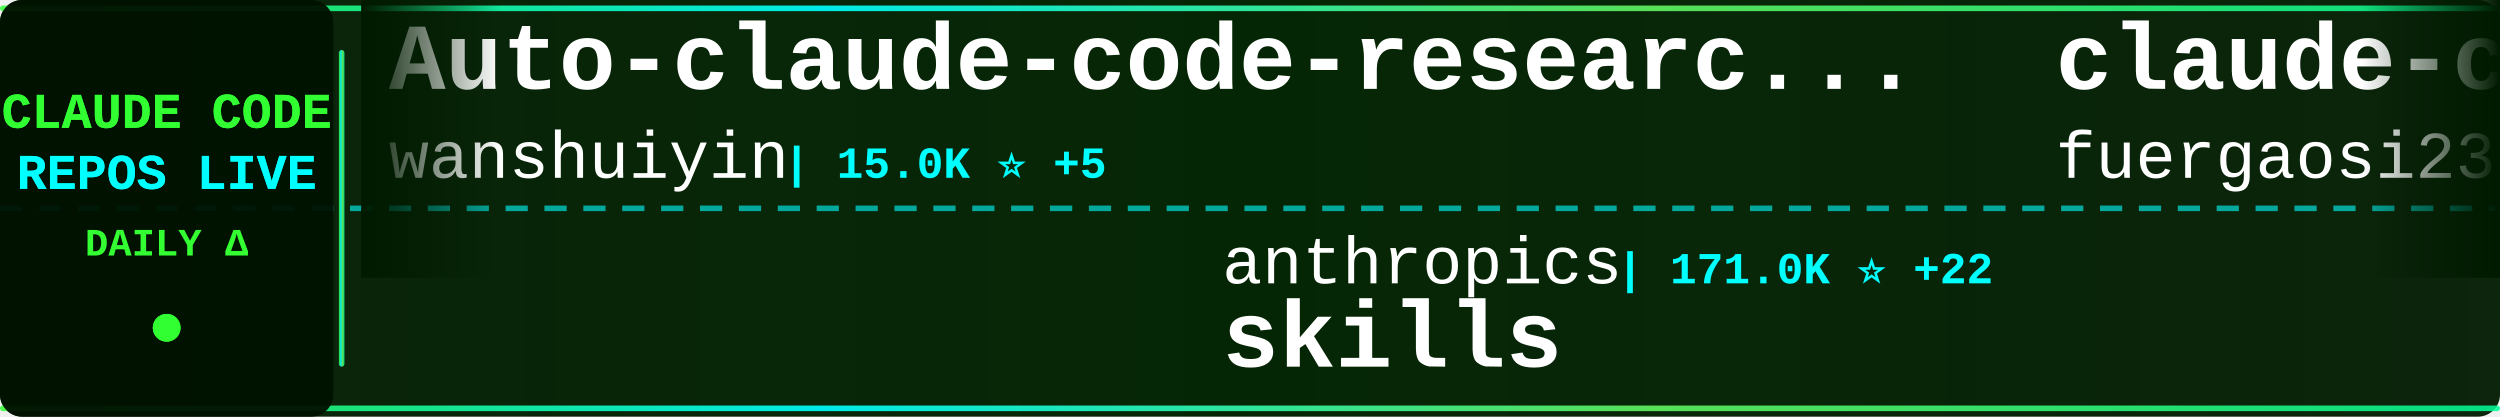
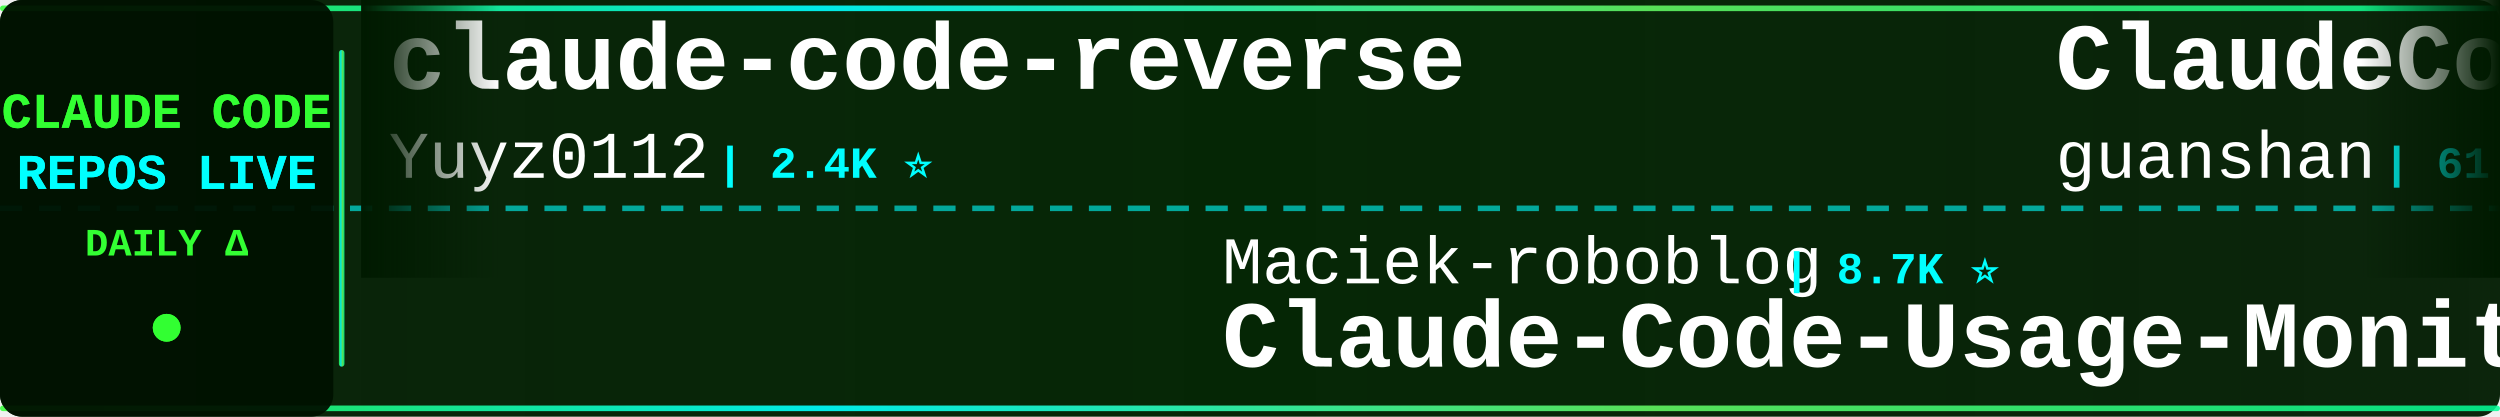
<svg xmlns="http://www.w3.org/2000/svg" width="900" height="150">
  <defs>
    <linearGradient id="tickerBg" x1="0%" y1="0%" x2="100%" y2="0%">
      <stop offset="0%" style="stop-color:#001a00;stop-opacity:0.95" />
      <stop offset="50%" style="stop-color:#002200;stop-opacity:0.98" />
      <stop offset="100%" style="stop-color:#001a00;stop-opacity:0.95" />
    </linearGradient>
    <linearGradient id="borderGrad" x1="0%" y1="0%" x2="100%" y2="0%">
      <stop offset="0%" style="stop-color:#33ff33;stop-opacity:0.85">
        <animate attributeName="stop-opacity" values="0.85;1;0.85" dur="2s" repeatCount="indefinite" />
      </stop>
      <stop offset="33%" style="stop-color:#00ffff;stop-opacity:0.9">
        <animate attributeName="stop-opacity" values="0.9;1;0.9" dur="2.2s" repeatCount="indefinite" />
      </stop>
      <stop offset="66%" style="stop-color:#66ff66;stop-opacity:0.85">
        <animate attributeName="stop-opacity" values="0.85;1;0.85" dur="1.8s" repeatCount="indefinite" />
      </stop>
      <stop offset="100%" style="stop-color:#00ff99;stop-opacity:0.85">
        <animate attributeName="stop-opacity" values="0.85;1;0.85" dur="2s" repeatCount="indefinite" />
      </stop>
    </linearGradient>
    <filter id="textGlow">
      <feGaussianBlur stdDeviation="0.1" result="coloredBlur" />
      <feMerge>
        <feMergeNode in="coloredBlur" />
        <feMergeNode in="SourceGraphic" />
      </feMerge>
    </filter>
    <filter id="metricGlow">
      <feGaussianBlur stdDeviation="0.2" result="coloredBlur" />
      <feMerge>
        <feMergeNode in="coloredBlur" />
        <feMergeNode in="SourceGraphic" />
      </feMerge>
    </filter>
    <linearGradient id="leftFade" x1="0%" y1="0%" x2="100%" y2="0%">
      <stop offset="0%" style="stop-color:#001a00;stop-opacity:1" />
      <stop offset="100%" style="stop-color:#001a00;stop-opacity:0" />
    </linearGradient>
    <linearGradient id="rightFade" x1="0%" y1="0%" x2="100%" y2="0%">
      <stop offset="0%" style="stop-color:#001a00;stop-opacity:0" />
      <stop offset="100%" style="stop-color:#001a00;stop-opacity:1" />
    </linearGradient>
  </defs>
  <rect width="900" height="150" fill="url(#tickerBg)" rx="8" />
  <rect x="0" y="2" width="900" height="2" fill="url(#borderGrad)" rx="1" />
  <rect x="0" y="146" width="900" height="2" fill="url(#borderGrad)" rx="1" />
  <line x1="0" y1="75" x2="900" y2="75" stroke="#00ffff" stroke-width="2" stroke-dasharray="8 6" opacity="0.6" />
  <rect x="0" y="0" width="120" height="150" fill="#001100" opacity="0.95" rx="8" />
  <text x="60" y="46" font-family="'Courier New', monospace" font-size="18" font-weight="bold" fill="#33ff33" text-anchor="middle" filter="url(#textGlow)">
    CLAUDE CODE
  </text>
  <text x="60" y="68" font-family="'Courier New', monospace" font-size="18" font-weight="bold" fill="#00ffff" text-anchor="middle" filter="url(#textGlow)">
    REPOS LIVE
  </text>
  <text x="60" y="92" font-family="'Courier New', monospace" font-size="14" font-weight="bold" fill="#33ff33" text-anchor="middle">
    DAILY Δ
  </text>
  <circle cx="60" cy="118" r="5" fill="#33ff33" filter="url(#metricGlow)">
    <animate attributeName="r" values="4;6;4" dur="1.5s" repeatCount="indefinite" />
    <animate attributeName="opacity" values="0.6;1;0.6" dur="1.5s" repeatCount="indefinite" />
  </circle>
  <rect x="122" y="18" width="2" height="114" fill="url(#borderGrad)" rx="1" />
  <clipPath id="tickerClip">
    <rect x="130" y="0" width="770" height="150" />
  </clipPath>
  <g clip-path="url(#tickerClip)">
    <g id="tickerItems">
      <animateTransform attributeName="transform" attributeType="XML" type="translate" from="0 0" to="-3000 0" dur="54s" repeatCount="indefinite" />
      <g transform="translate(0, 0)">
-         <text x="140" y="32" font-family="'Courier New', monospace" font-size="34" font-weight="bold" fill="#ffffff">Auto-claude-code-researc...</text>
-         <text x="140" y="64" font-family="'Courier New', monospace" font-size="24" font-weight="normal" fill="#ffffff" opacity="1.0">wanshuiyin</text>
-         <text x="282" y="64" font-family="'Courier New', monospace" font-size="16" font-weight="bold" fill="#00ffff"> | 15.0K ⭐ +5</text>
+         <text x="140" y="32" font-family="'Courier New', monospace" font-size="34" font-weight="bold" fill="#ffffff">claude-code-reverse</text>
+         <text x="140" y="64" font-family="'Courier New', monospace" font-size="24" font-weight="normal" fill="#ffffff" opacity="1.0">Yuyz0112</text>
+         <text x="258" y="64" font-family="'Courier New', monospace" font-size="16" font-weight="bold" fill="#00ffff"> | 2.4K ⭐</text>
      </g>
      <g transform="translate(300, 0)">
-         <text x="140" y="102" font-family="'Courier New', monospace" font-size="24" font-weight="normal" fill="#ffffff" opacity="1.0">anthropics</text>
-         <text x="282" y="102" font-family="'Courier New', monospace" font-size="16" font-weight="bold" fill="#00ffff"> | 171.0K ⭐ +22</text>
-         <text x="140" y="132" font-family="'Courier New', monospace" font-size="34" font-weight="bold" fill="#ffffff">skills</text>
+         <text x="140" y="102" font-family="'Courier New', monospace" font-size="24" font-weight="normal" fill="#ffffff" opacity="1.0">Maciek-roboblog</text>
+         <text x="342" y="102" font-family="'Courier New', monospace" font-size="16" font-weight="bold" fill="#00ffff"> | 8.7K ⭐</text>
+         <text x="140" y="132" font-family="'Courier New', monospace" font-size="34" font-weight="bold" fill="#ffffff">Claude-Code-Usage-Monito...</text>
      </g>
      <g transform="translate(600, 0)">
-         <text x="140" y="32" font-family="'Courier New', monospace" font-size="34" font-weight="bold" fill="#ffffff">claude-code-proxy</text>
-         <text x="140" y="64" font-family="'Courier New', monospace" font-size="24" font-weight="normal" fill="#ffffff" opacity="1.0">fuergaosi233</text>
-         <text x="306" y="64" font-family="'Courier New', monospace" font-size="16" font-weight="bold" fill="#00ffff"> | 2.8K ⭐</text>
+         <text x="140" y="32" font-family="'Courier New', monospace" font-size="34" font-weight="bold" fill="#ffffff">ClaudeCode</text>
+         <text x="140" y="64" font-family="'Courier New', monospace" font-size="24" font-weight="normal" fill="#ffffff" opacity="1.0">guanshan</text>
+         <text x="258" y="64" font-family="'Courier New', monospace" font-size="16" font-weight="bold" fill="#00ffff"> | 61 ⭐</text>
      </g>
      <g transform="translate(900, 0)">
-         <text x="140" y="102" font-family="'Courier New', monospace" font-size="24" font-weight="normal" fill="#ffffff" opacity="1.0">LING71671</text>
-         <text x="270" y="102" font-family="'Courier New', monospace" font-size="16" font-weight="bold" fill="#00ffff"> | 945 ⭐</text>
-         <text x="140" y="132" font-family="'Courier New', monospace" font-size="34" font-weight="bold" fill="#ffffff">Open-ClaudeCode</text>
+         <text x="140" y="102" font-family="'Courier New', monospace" font-size="24" font-weight="normal" fill="#ffffff" opacity="1.0">davila7</text>
+         <text x="246" y="102" font-family="'Courier New', monospace" font-size="16" font-weight="bold" fill="#00ffff"> | 30.3K ⭐ +2</text>
+         <text x="140" y="132" font-family="'Courier New', monospace" font-size="34" font-weight="bold" fill="#ffffff">claude-code-templates</text>
      </g>
      <g transform="translate(1200, 0)">
-         <text x="140" y="32" font-family="'Courier New', monospace" font-size="34" font-weight="bold" fill="#ffffff">claude_codex_bridge</text>
-         <text x="140" y="64" font-family="'Courier New', monospace" font-size="24" font-weight="normal" fill="#ffffff" opacity="1.0">SeemSeam</text>
-         <text x="258" y="64" font-family="'Courier New', monospace" font-size="16" font-weight="bold" fill="#00ffff"> | 3.4K ⭐</text>
+         <text x="140" y="32" font-family="'Courier New', monospace" font-size="34" font-weight="bold" fill="#ffffff">skills</text>
+         <text x="140" y="64" font-family="'Courier New', monospace" font-size="24" font-weight="normal" fill="#ffffff" opacity="1.0">anthropics</text>
+         <text x="282" y="64" font-family="'Courier New', monospace" font-size="16" font-weight="bold" fill="#00ffff"> | 171.0K ⭐ +23</text>
      </g>
      <g transform="translate(1500, 0)">
-         <text x="140" y="102" font-family="'Courier New', monospace" font-size="24" font-weight="normal" fill="#ffffff" opacity="1.0">feiskyer</text>
-         <text x="258" y="102" font-family="'Courier New', monospace" font-size="16" font-weight="bold" fill="#00ffff"> | 1.6K ⭐</text>
-         <text x="140" y="132" font-family="'Courier New', monospace" font-size="34" font-weight="bold" fill="#ffffff">claude-code-settings</text>
+         <text x="140" y="102" font-family="'Courier New', monospace" font-size="24" font-weight="normal" fill="#ffffff" opacity="1.0">huangjia2019</text>
+         <text x="306" y="102" font-family="'Courier New', monospace" font-size="16" font-weight="bold" fill="#00ffff"> | 1.1K ⭐</text>
+         <text x="140" y="132" font-family="'Courier New', monospace" font-size="34" font-weight="bold" fill="#ffffff">claude-code-engineering</text>
      </g>
      <g transform="translate(1800, 0)">
-         <text x="140" y="32" font-family="'Courier New', monospace" font-size="34" font-weight="bold" fill="#ffffff">claude-code-spec-workflo...</text>
-         <text x="140" y="64" font-family="'Courier New', monospace" font-size="24" font-weight="normal" fill="#ffffff" opacity="1.0">Pimzino</text>
-         <text x="246" y="64" font-family="'Courier New', monospace" font-size="16" font-weight="bold" fill="#00ffff"> | 3.8K ⭐</text>
+         <text x="140" y="32" font-family="'Courier New', monospace" font-size="34" font-weight="bold" fill="#ffffff">claude_code_src</text>
+         <text x="140" y="64" font-family="'Courier New', monospace" font-size="24" font-weight="normal" fill="#ffffff" opacity="1.0">ponponon</text>
+         <text x="258" y="64" font-family="'Courier New', monospace" font-size="16" font-weight="bold" fill="#00ffff"> | 2.3K ⭐ +1</text>
      </g>
      <g transform="translate(2100, 0)">
-         <text x="140" y="102" font-family="'Courier New', monospace" font-size="24" font-weight="normal" fill="#ffffff" opacity="1.0">Windy3f3f3f3f</text>
-         <text x="318" y="102" font-family="'Courier New', monospace" font-size="16" font-weight="bold" fill="#00ffff"> | 3.5K ⭐ +1</text>
-         <text x="140" y="132" font-family="'Courier New', monospace" font-size="34" font-weight="bold" fill="#ffffff">how-claude-code-works</text>
+         <text x="140" y="102" font-family="'Courier New', monospace" font-size="24" font-weight="normal" fill="#ffffff" opacity="1.0">anthropics</text>
+         <text x="282" y="102" font-family="'Courier New', monospace" font-size="16" font-weight="bold" fill="#00ffff"> | 6.0K ⭐</text>
+         <text x="140" y="132" font-family="'Courier New', monospace" font-size="34" font-weight="bold" fill="#ffffff">claude-code-security-rev...</text>
      </g>
      <g transform="translate(2400, 0)">
-         <text x="140" y="32" font-family="'Courier New', monospace" font-size="34" font-weight="bold" fill="#ffffff">claude-code-templates</text>
-         <text x="140" y="64" font-family="'Courier New', monospace" font-size="24" font-weight="normal" fill="#ffffff" opacity="1.0">davila7</text>
-         <text x="246" y="64" font-family="'Courier New', monospace" font-size="16" font-weight="bold" fill="#00ffff"> | 30.3K ⭐ +3</text>
+         <text x="140" y="32" font-family="'Courier New', monospace" font-size="34" font-weight="bold" fill="#ffffff">Claude-Code</text>
+         <text x="140" y="64" font-family="'Courier New', monospace" font-size="24" font-weight="normal" fill="#ffffff" opacity="1.0">KPR111</text>
+         <text x="234" y="64" font-family="'Courier New', monospace" font-size="16" font-weight="bold" fill="#00ffff"> | 18 ⭐</text>
      </g>
      <g transform="translate(2700, 0)">
-         <text x="140" y="102" font-family="'Courier New', monospace" font-size="24" font-weight="normal" fill="#ffffff" opacity="1.0">AprilNEA</text>
-         <text x="258" y="102" font-family="'Courier New', monospace" font-size="16" font-weight="bold" fill="#00ffff"> | 391 ⭐</text>
-         <text x="140" y="132" font-family="'Courier New', monospace" font-size="34" font-weight="bold" fill="#ffffff">claude-code-source</text>
+         <text x="140" y="102" font-family="'Courier New', monospace" font-size="24" font-weight="normal" fill="#ffffff" opacity="1.0">OneRedOak</text>
+         <text x="270" y="102" font-family="'Courier New', monospace" font-size="16" font-weight="bold" fill="#00ffff"> | 3.9K ⭐</text>
+         <text x="140" y="132" font-family="'Courier New', monospace" font-size="34" font-weight="bold" fill="#ffffff">claude-code-workflows</text>
      </g>
      <g transform="translate(3000, 0)">
-         <text x="140" y="32" font-family="'Courier New', monospace" font-size="34" font-weight="bold" fill="#ffffff">Auto-claude-code-researc...</text>
-         <text x="140" y="64" font-family="'Courier New', monospace" font-size="24" font-weight="normal" fill="#ffffff" opacity="1.0">wanshuiyin</text>
-         <text x="282" y="64" font-family="'Courier New', monospace" font-size="16" font-weight="bold" fill="#00ffff"> | 15.0K ⭐ +5</text>
+         <text x="140" y="32" font-family="'Courier New', monospace" font-size="34" font-weight="bold" fill="#ffffff">claude-code-reverse</text>
+         <text x="140" y="64" font-family="'Courier New', monospace" font-size="24" font-weight="normal" fill="#ffffff" opacity="1.0">Yuyz0112</text>
+         <text x="258" y="64" font-family="'Courier New', monospace" font-size="16" font-weight="bold" fill="#00ffff"> | 2.4K ⭐</text>
      </g>
      <g transform="translate(3300, 0)">
-         <text x="140" y="102" font-family="'Courier New', monospace" font-size="24" font-weight="normal" fill="#ffffff" opacity="1.0">anthropics</text>
-         <text x="282" y="102" font-family="'Courier New', monospace" font-size="16" font-weight="bold" fill="#00ffff"> | 171.0K ⭐ +22</text>
-         <text x="140" y="132" font-family="'Courier New', monospace" font-size="34" font-weight="bold" fill="#ffffff">skills</text>
+         <text x="140" y="102" font-family="'Courier New', monospace" font-size="24" font-weight="normal" fill="#ffffff" opacity="1.0">Maciek-roboblog</text>
+         <text x="342" y="102" font-family="'Courier New', monospace" font-size="16" font-weight="bold" fill="#00ffff"> | 8.7K ⭐</text>
+         <text x="140" y="132" font-family="'Courier New', monospace" font-size="34" font-weight="bold" fill="#ffffff">Claude-Code-Usage-Monito...</text>
      </g>
      <g transform="translate(3600, 0)">
-         <text x="140" y="32" font-family="'Courier New', monospace" font-size="34" font-weight="bold" fill="#ffffff">claude-code-proxy</text>
-         <text x="140" y="64" font-family="'Courier New', monospace" font-size="24" font-weight="normal" fill="#ffffff" opacity="1.0">fuergaosi233</text>
-         <text x="306" y="64" font-family="'Courier New', monospace" font-size="16" font-weight="bold" fill="#00ffff"> | 2.8K ⭐</text>
+         <text x="140" y="32" font-family="'Courier New', monospace" font-size="34" font-weight="bold" fill="#ffffff">ClaudeCode</text>
+         <text x="140" y="64" font-family="'Courier New', monospace" font-size="24" font-weight="normal" fill="#ffffff" opacity="1.0">guanshan</text>
+         <text x="258" y="64" font-family="'Courier New', monospace" font-size="16" font-weight="bold" fill="#00ffff"> | 61 ⭐</text>
      </g>
      <g transform="translate(3900, 0)">
-         <text x="140" y="102" font-family="'Courier New', monospace" font-size="24" font-weight="normal" fill="#ffffff" opacity="1.0">LING71671</text>
-         <text x="270" y="102" font-family="'Courier New', monospace" font-size="16" font-weight="bold" fill="#00ffff"> | 945 ⭐</text>
-         <text x="140" y="132" font-family="'Courier New', monospace" font-size="34" font-weight="bold" fill="#ffffff">Open-ClaudeCode</text>
+         <text x="140" y="102" font-family="'Courier New', monospace" font-size="24" font-weight="normal" fill="#ffffff" opacity="1.0">davila7</text>
+         <text x="246" y="102" font-family="'Courier New', monospace" font-size="16" font-weight="bold" fill="#00ffff"> | 30.3K ⭐ +2</text>
+         <text x="140" y="132" font-family="'Courier New', monospace" font-size="34" font-weight="bold" fill="#ffffff">claude-code-templates</text>
      </g>
    </g>
  </g>
  <rect x="130" y="0" width="50" height="100" fill="url(#leftFade)" />
  <rect x="850" y="0" width="50" height="100" fill="url(#rightFade)" />
</svg>
